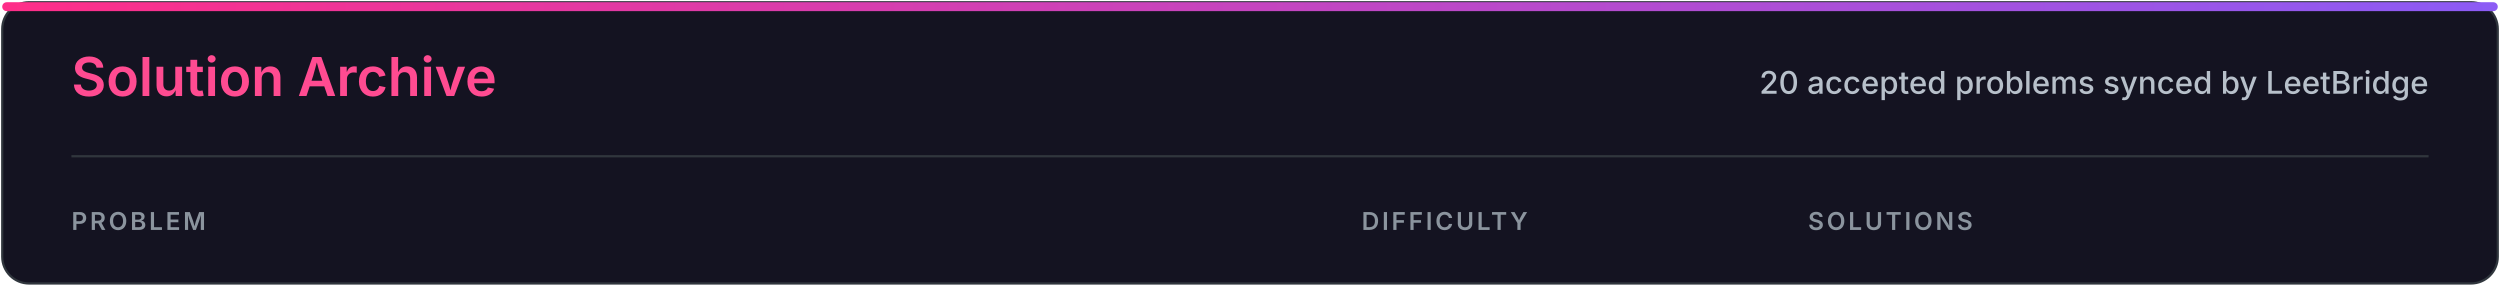
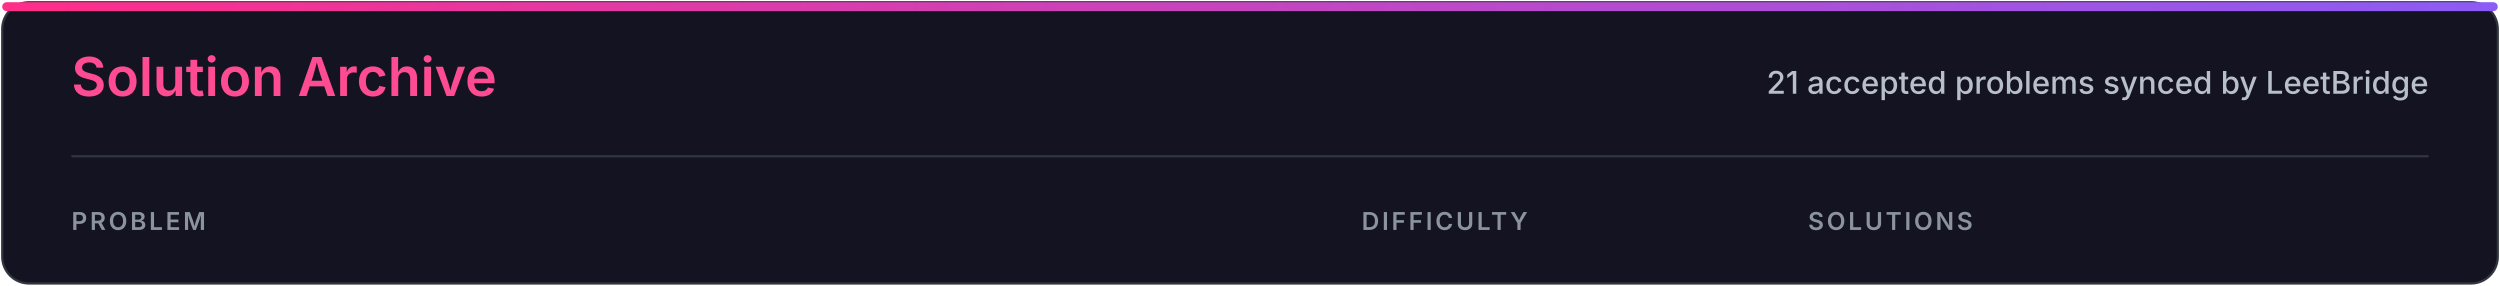
<svg xmlns="http://www.w3.org/2000/svg" width="1120" height="128" viewBox="0 0 1120 128" role="img" aria-labelledby="title desc">
  <defs>
    <linearGradient id="accent" x1="0" x2="1">
      <stop stop-color="#ff2e88" />
      <stop offset="1" stop-color="#8b5cf6" />
    </linearGradient>
    <style>
.heading{font:600 24px -apple-system,BlinkMacSystemFont,'Segoe UI',sans-serif;fill:#ff4b91}
.subtitle{font:500 14px -apple-system,BlinkMacSystemFont,'Segoe UI',sans-serif;fill:#b7c0ca}
.column{font:600 11px -apple-system,BlinkMacSystemFont,'Segoe UI',sans-serif;letter-spacing:1.2px;fill:#8b949e}
</style>
  </defs>
  <rect x="1" y="1" width="1118" height="126" rx="12" fill="#141321" stroke="#30363d" />
  <rect x="1" y="1" width="1118" height="4" rx="2" fill="url(#accent)" />
  <text x="32" y="43" class="heading">Solution Archive</text>
-   <text x="1088" y="42" class="subtitle" text-anchor="end">20 accepted problems synced by LeetBridge</text>
+   <text x="1088" y="42" class="subtitle" text-anchor="end">21 accepted problems synced by LeetBridge</text>
  <line x1="32" y1="70" x2="1088" y2="70" stroke="#30363d" />
  <text x="32" y="103" class="column">PROBLEM</text>
  <text x="610" y="103" class="column">DIFFICULTY</text>
  <text x="810" y="103" class="column">SOLUTIONS</text>
</svg>
